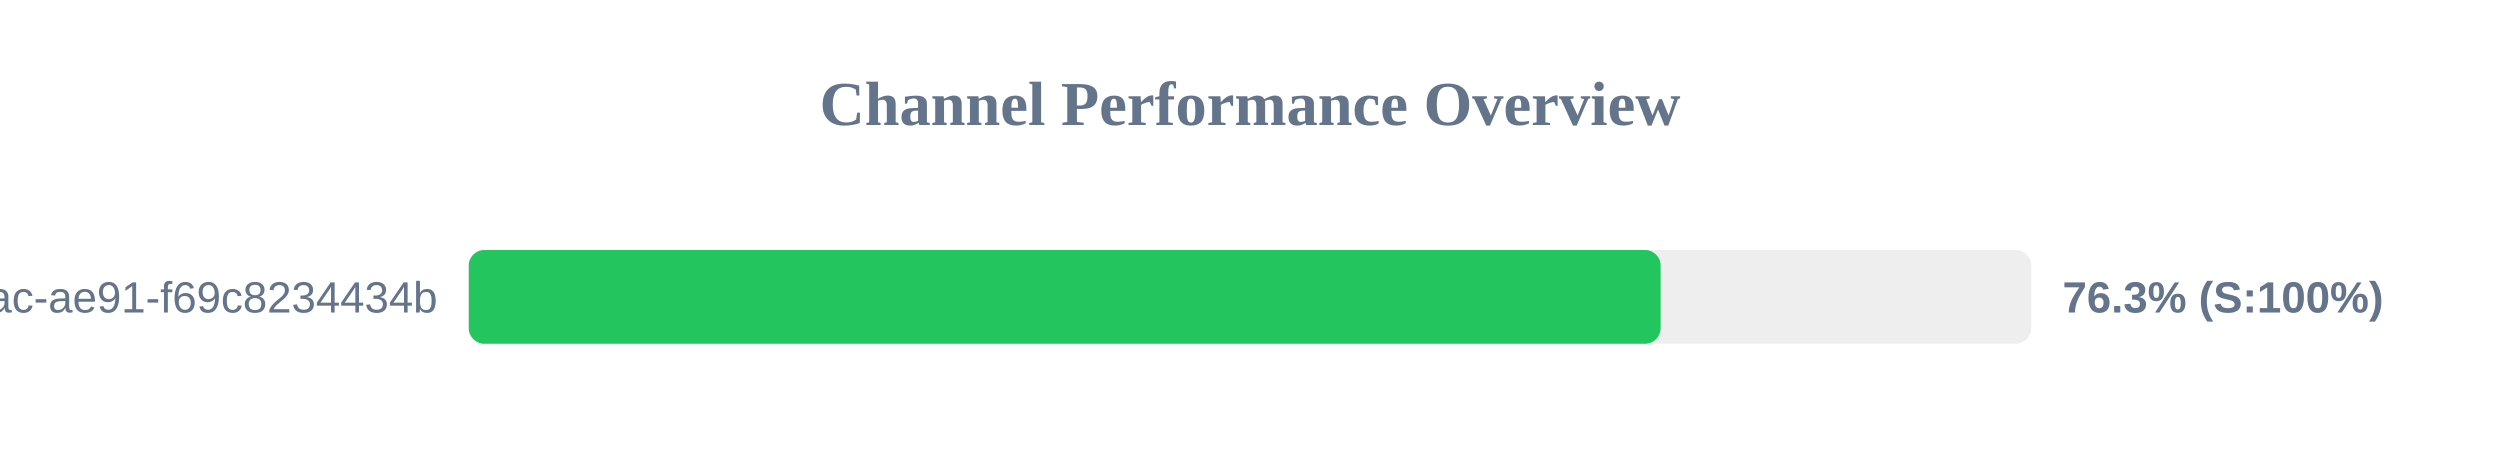
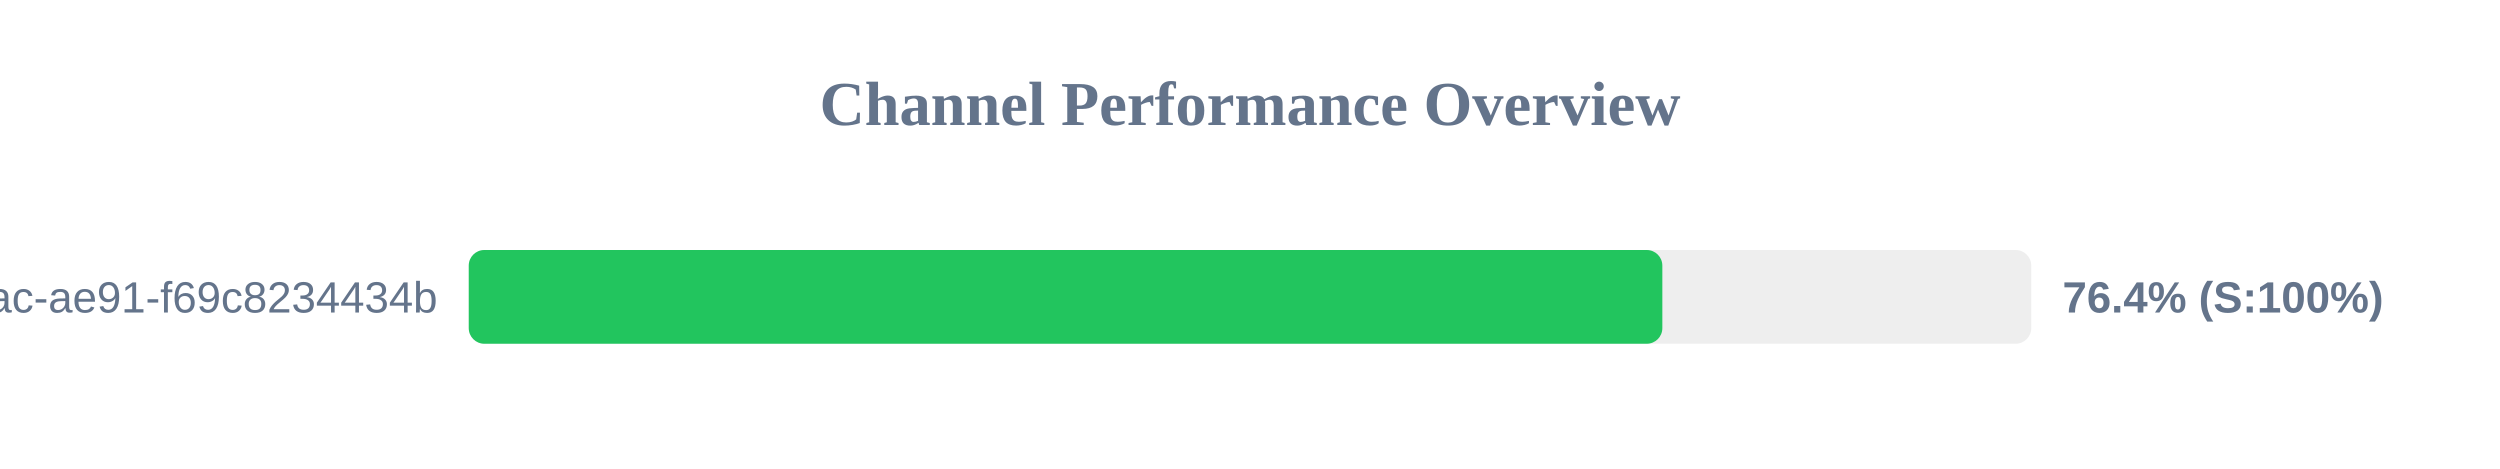
<svg xmlns="http://www.w3.org/2000/svg" width="800" height="150" version="1.1">
  <style>
        .row { font: 14px Arial; fill: #64748b; }
        .score { font: bold 14px Arial; fill: #64748b; }
    </style>
  <text x="400" y="40" text-anchor="middle" font-size="20px" font-weight="bold" fill="#64748b">Channel Performance Overview</text>
  <rect x="150" y="80" width="500" height="30" fill="#eee" rx="5" />
-   <rect x="150" y="80" width="381.4" height="30" fill="#22c55e" rx="5" />
+   <rect x="150" y="80" width="381.95" height="30" fill="#22c55e" rx="5" />
  <text x="140" y="100" text-anchor="end" class="row">?uuid=942b9cb8-92fa-46ac-ae91-f69c8234434b</text>
-   <text x="660" y="100" text-anchor="start" class="score">76.3% (S:100%)</text>
+   <text x="660" y="100" text-anchor="start" class="score">76.4% (S:100%)</text>
</svg>
